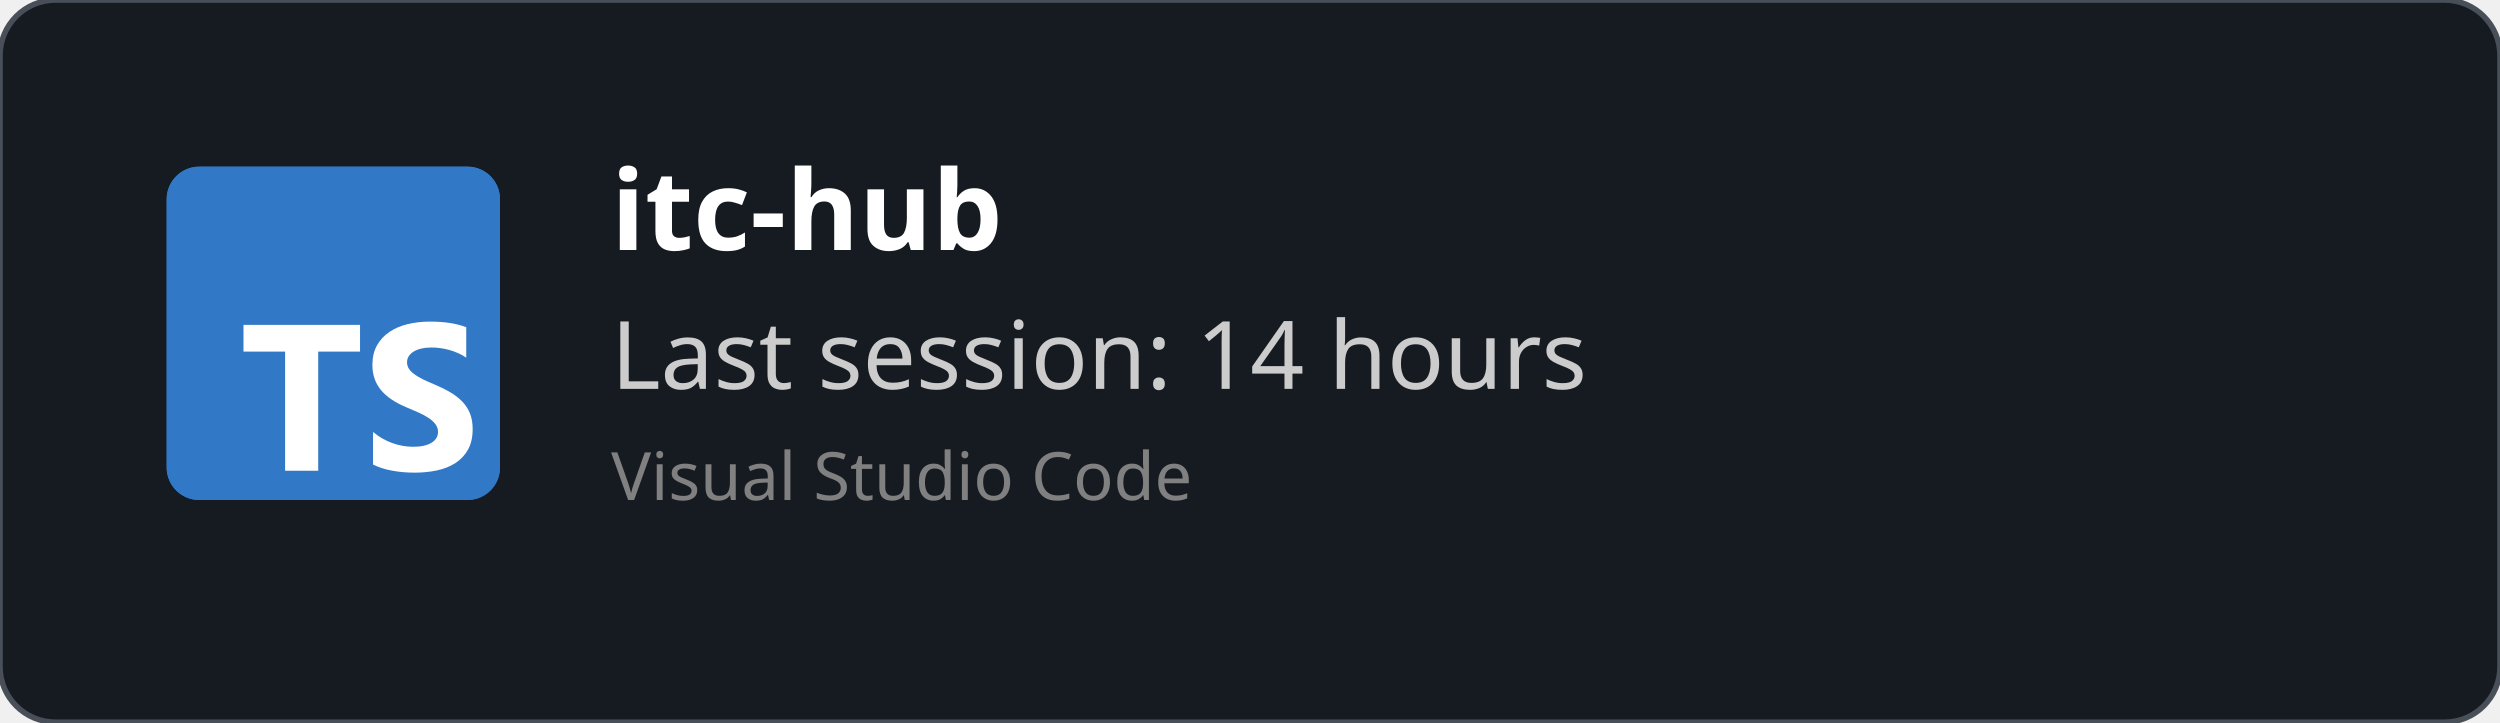
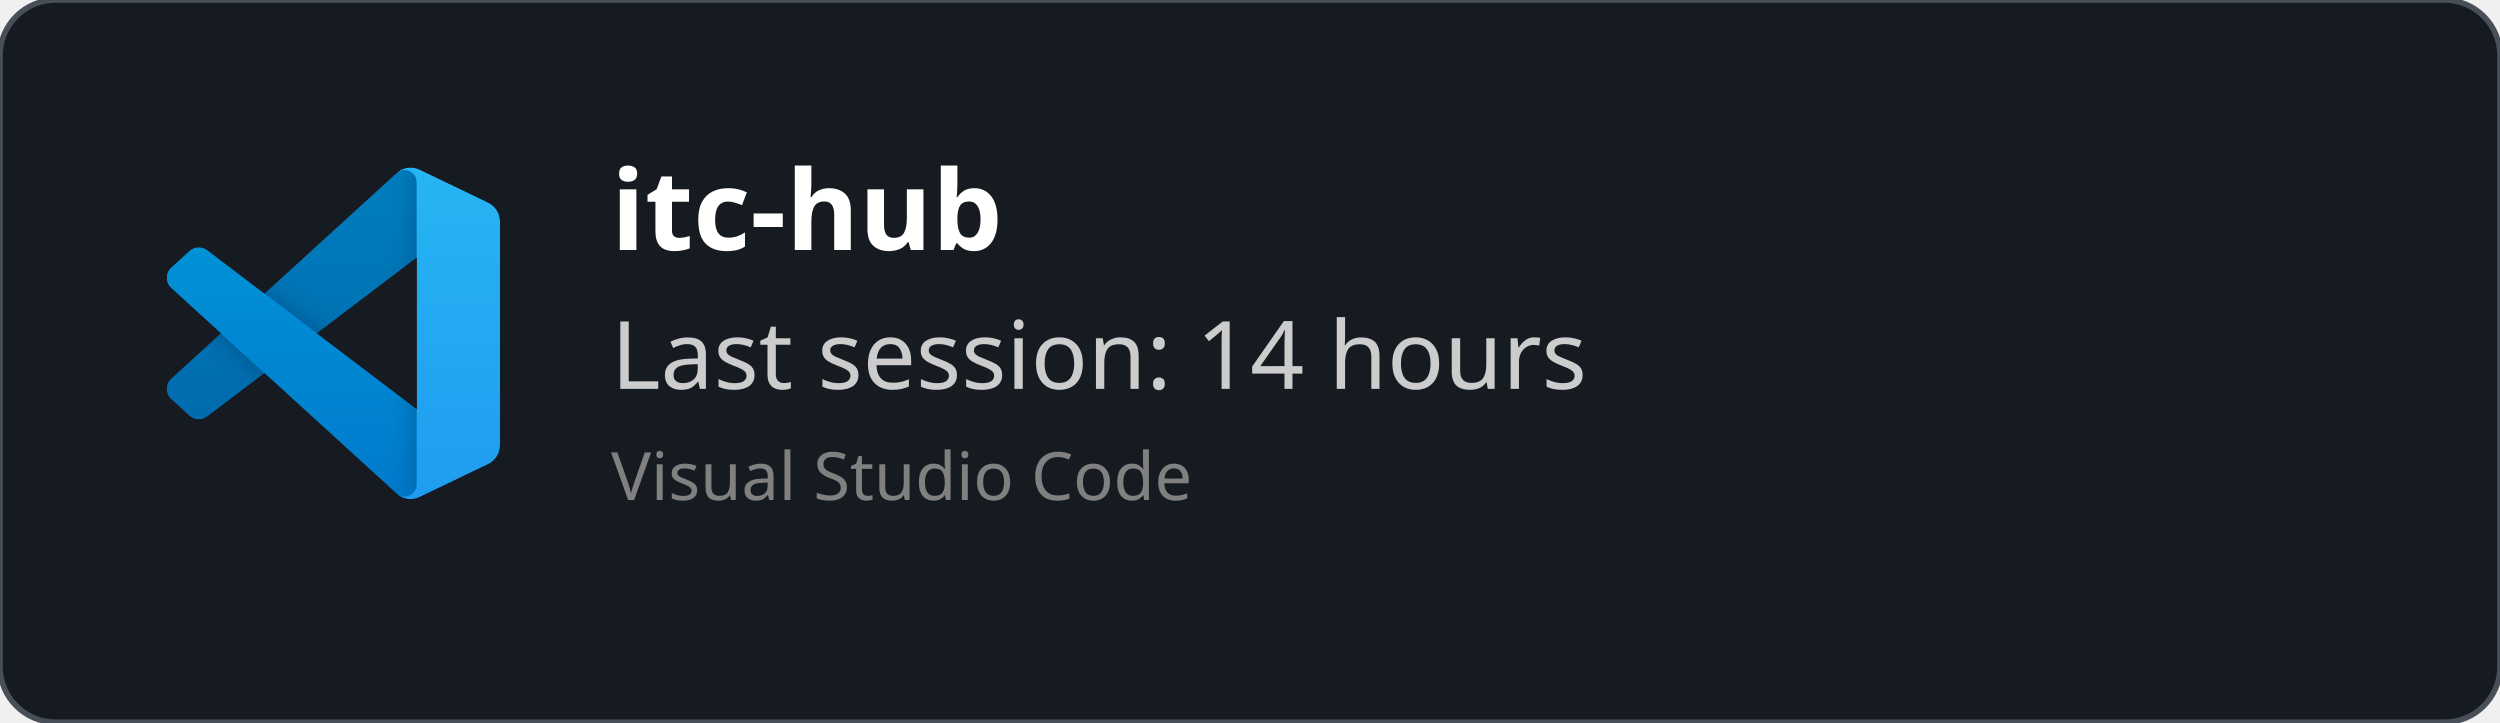
<svg xmlns="http://www.w3.org/2000/svg" width="450" height="130" viewBox="0 0 450 130" fill="none" role="img">
  <style>
    *{
        font-family: 'Segoe UI', Ubuntu, monospace
    }
    </style>
  <defs>
    <clipPath id="horizontalClip" x="20" y="20" width="500" height="200">
      <rect x="90" y="20" width="300" height="50" />
    </clipPath>
  </defs>
  <rect width="450" height="130" fill="rgba(22,27,34)" stroke="#484f58" stroke-width="1" fill-opacity="1" stroke-opacity="1" x="0" y="0" rx="10px" ry="10px">
    </rect>
-   <svg fill="none" height="60" viewBox="0 0 512 512" width="60" x="30" y="30">
-     <rect fill="#3178c6" height="512" rx="50" width="512" />
-     <rect fill="#3178c6" height="512" rx="50" width="512" />
-     <path clip-rule="evenodd" d="m316.939 407.424v50.061c8.138 4.172 17.763 7.3 28.875 9.386s22.823 3.129 35.135 3.129c11.999 0 23.397-1.147 34.196-3.442 10.799-2.294 20.268-6.075 28.406-11.342 8.138-5.266 14.581-12.15 19.328-20.65s7.121-19.007 7.121-31.522c0-9.074-1.356-17.026-4.069-23.857s-6.625-12.906-11.738-18.225c-5.112-5.319-11.242-10.091-18.389-14.315s-15.207-8.213-24.18-11.967c-6.573-2.712-12.468-5.345-17.685-7.9-5.217-2.556-9.651-5.163-13.303-7.822-3.652-2.66-6.469-5.476-8.451-8.448-1.982-2.973-2.974-6.336-2.974-10.091 0-3.441.887-6.544 2.661-9.308s4.278-5.136 7.512-7.118c3.235-1.981 7.199-3.52 11.894-4.615 4.696-1.095 9.912-1.642 15.651-1.642 4.173 0 8.581.313 13.224.938 4.643.626 9.312 1.591 14.008 2.894 4.695 1.304 9.259 2.947 13.694 4.928 4.434 1.982 8.529 4.276 12.285 6.884v-46.776c-7.616-2.92-15.937-5.084-24.962-6.492s-19.381-2.112-31.066-2.112c-11.895 0-23.163 1.278-33.805 3.833s-20.006 6.544-28.093 11.967c-8.086 5.424-14.476 12.333-19.171 20.729-4.695 8.395-7.043 18.433-7.043 30.114 0 14.914 4.304 27.638 12.912 38.172 8.607 10.533 21.675 19.45 39.204 26.751 6.886 2.816 13.303 5.579 19.25 8.291s11.086 5.528 15.415 8.448c4.33 2.92 7.747 6.101 10.252 9.543 2.504 3.441 3.756 7.352 3.756 11.733 0 3.233-.783 6.231-2.348 8.995s-3.939 5.162-7.121 7.196-7.147 3.624-11.894 4.771c-4.748 1.148-10.303 1.721-16.668 1.721-10.851 0-21.597-1.903-32.24-5.71-10.642-3.806-20.502-9.516-29.579-17.13zm-84.159-123.342h64.22v-41.082h-179v41.082h63.906v182.918h50.874z" fill="#fff" fill-rule="evenodd" />
+   <svg width="60" height="60" x="30" y="30" viewBox="0 0 100 100" fill="none" id="vscode">
+     <mask id="mask0" mask-type="alpha" maskUnits="userSpaceOnUse" x="0" y="0" width="100" height="100">
+       <path fill-rule="evenodd" clip-rule="evenodd" d="M70.912 99.317C72.487 99.931 74.283 99.891 75.873 99.126L96.461 89.22C98.624 88.179 100 85.989 100 83.587V16.413C100 14.011 98.624 11.822 96.461 10.781L75.873 0.874C73.786 -0.13 71.345 0.116 69.513 1.447C69.252 1.637 69.003 1.849 68.769 2.083L29.355 38.041L12.187 25.01C10.589 23.797 8.354 23.896 6.869 25.246L1.363 30.255C-0.453 31.906 -0.455 34.763 1.359 36.417L16.247 50L1.359 63.583C-0.455 65.237 -0.453 68.094 1.363 69.745L6.869 74.754C8.354 76.104 10.589 76.204 12.187 74.99L29.355 61.959L68.769 97.917C69.392 98.541 70.125 99.01 70.912 99.317ZM75.015 27.299L45.109 50L75.015 72.701V27.299Z" fill="white" />
+     </mask>
+     <g mask="url(#mask0)">
+       <path d="M96.461 10.796L75.857 0.876C73.472 -0.273 70.622 0.212 68.75 2.083L1.299 63.583C-0.516 65.237 -0.514 68.094 1.303 69.745L6.813 74.754C8.298 76.104 10.535 76.204 12.134 74.99L93.361 13.37C96.086 11.303 100 13.246 100 16.667V16.427C100 14.027 98.625 11.838 96.461 10.796Z" fill="#0065A9" />
+       <g filter="url(#filter0_d)">
+         <path d="M96.461 89.204L75.857 99.124C73.472 100.273 70.622 99.788 68.75 97.917L1.299 36.417C-0.516 34.763 -0.514 31.906 1.303 30.255L6.813 25.246C8.298 23.896 10.535 23.796 12.134 25.009L93.361 86.63C96.086 88.697 100 86.754 100 83.333V83.573C100 85.974 98.625 88.162 96.461 89.204Z" fill="#007ACC" />
+       </g>
+       <g filter="url(#filter1_d)">
+         <path d="M75.858 99.126C73.472 100.274 70.622 99.788 68.75 97.917C71.056 100.223 75 98.59 75 95.328V4.672C75 1.41 71.056 -0.223 68.75 2.083C70.622 0.211 73.472 -0.274 75.858 0.874L96.459 10.781C98.623 11.822 100 14.011 100 16.413V83.587C100 85.989 98.623 88.179 96.459 89.22L75.858 99.126Z" fill="#1F9CF0" />
+       </g>
+       <g style="mix-blend-mode:overlay" opacity="0.25">
+         <path fill-rule="evenodd" clip-rule="evenodd" d="M70.851 99.317C72.426 99.931 74.222 99.891 75.812 99.126L96.4 89.22C98.563 88.179 99.939 85.989 99.939 83.587V16.413C99.939 14.011 98.564 11.822 96.4 10.781L75.812 0.874C73.725 -0.13 71.284 0.116 69.453 1.447C69.191 1.637 68.942 1.849 68.708 2.083L29.294 38.041L12.126 25.01C10.528 23.796 8.293 23.896 6.809 25.246L1.302 30.255C-0.513 31.906 -0.515 34.763 1.298 36.417L16.186 50L1.298 63.583C-0.515 65.237 -0.513 68.094 1.302 69.745L6.809 74.754C8.293 76.104 10.528 76.204 12.126 74.99L29.294 61.959L68.708 97.917C69.332 98.54 70.064 99.01 70.851 99.317ZM74.954 27.299L45.048 50L74.954 72.701V27.299Z" fill="url(#paint0_linear)" />
+       </g>
+     </g>
+     <defs>
+       <filter id="filter0_d" x="-8.394" y="15.829" width="116.727" height="92.246" filterUnits="userSpaceOnUse" color-interpolation-filters="sRGB">
+         <feFlood flood-opacity="0" result="BackgroundImageFix" />
+         <feColorMatrix in="SourceAlpha" type="matrix" values="0 0 0 0 0 0 0 0 0 0 0 0 0 0 0 0 0 0 127 0" />
+         <feOffset />
+         <feGaussianBlur stdDeviation="4.167" />
+         <feColorMatrix type="matrix" values="0 0 0 0 0 0 0 0 0 0 0 0 0 0 0 0 0 0 0.25 0" />
+         <feBlend mode="overlay" in2="BackgroundImageFix" result="effect1_dropShadow" />
+         <feBlend mode="normal" in="SourceGraphic" in2="effect1_dropShadow" result="shape" />
+       </filter>
+       <filter id="filter1_d" x="60.417" y="-8.076" width="47.917" height="116.151" filterUnits="userSpaceOnUse" color-interpolation-filters="sRGB">
+         <feFlood flood-opacity="0" result="BackgroundImageFix" />
+         <feColorMatrix in="SourceAlpha" type="matrix" values="0 0 0 0 0 0 0 0 0 0 0 0 0 0 0 0 0 0 127 0" />
+         <feOffset />
+         <feGaussianBlur stdDeviation="4.167" />
+         <feColorMatrix type="matrix" values="0 0 0 0 0 0 0 0 0 0 0 0 0 0 0 0 0 0 0.25 0" />
+         <feBlend mode="overlay" in2="BackgroundImageFix" result="effect1_dropShadow" />
+         <feBlend mode="normal" in="SourceGraphic" in2="effect1_dropShadow" result="shape" />
+       </filter>
+       <linearGradient id="paint0_linear" x1="49.939" y1="0.258" x2="49.939" y2="99.742" gradientUnits="userSpaceOnUse">
+         <stop stop-color="white" />
+         <stop offset="1" stop-color="white" stop-opacity="0" />
+       </linearGradient>
+     </defs>
  </svg>
  <text x="110" y="45" font-size="20" clip-path="url(#horizontalClip)" font-weight="bold" font-family="Ubuntu" fill="white">
    itc-hub
    </text>
  <text x="110" y="70" font-size="17px" font-family="Ubuntu" fill="#ccc">
    Last session: 14 hours
    </text>
  <text x="110" y="90" font-size="12px" font-family="Ubuntu" fill="grey">
    Visual Studio Code
    </text>
</svg>
